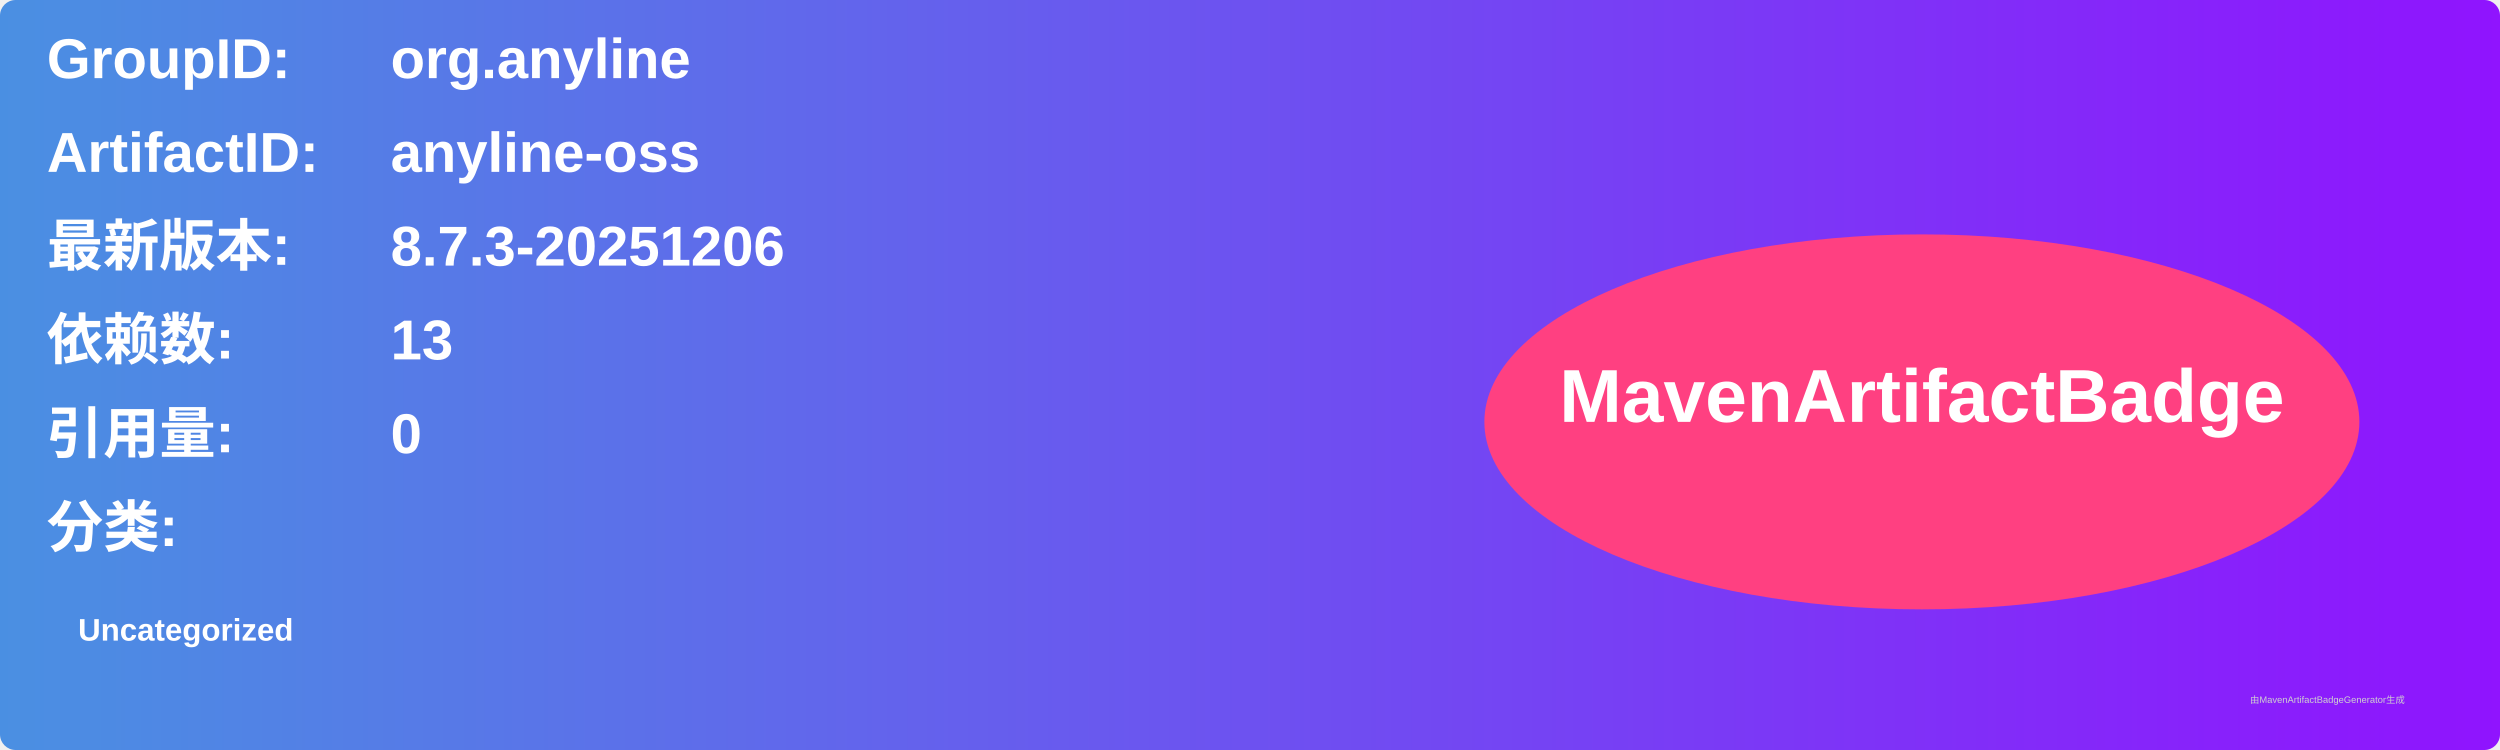
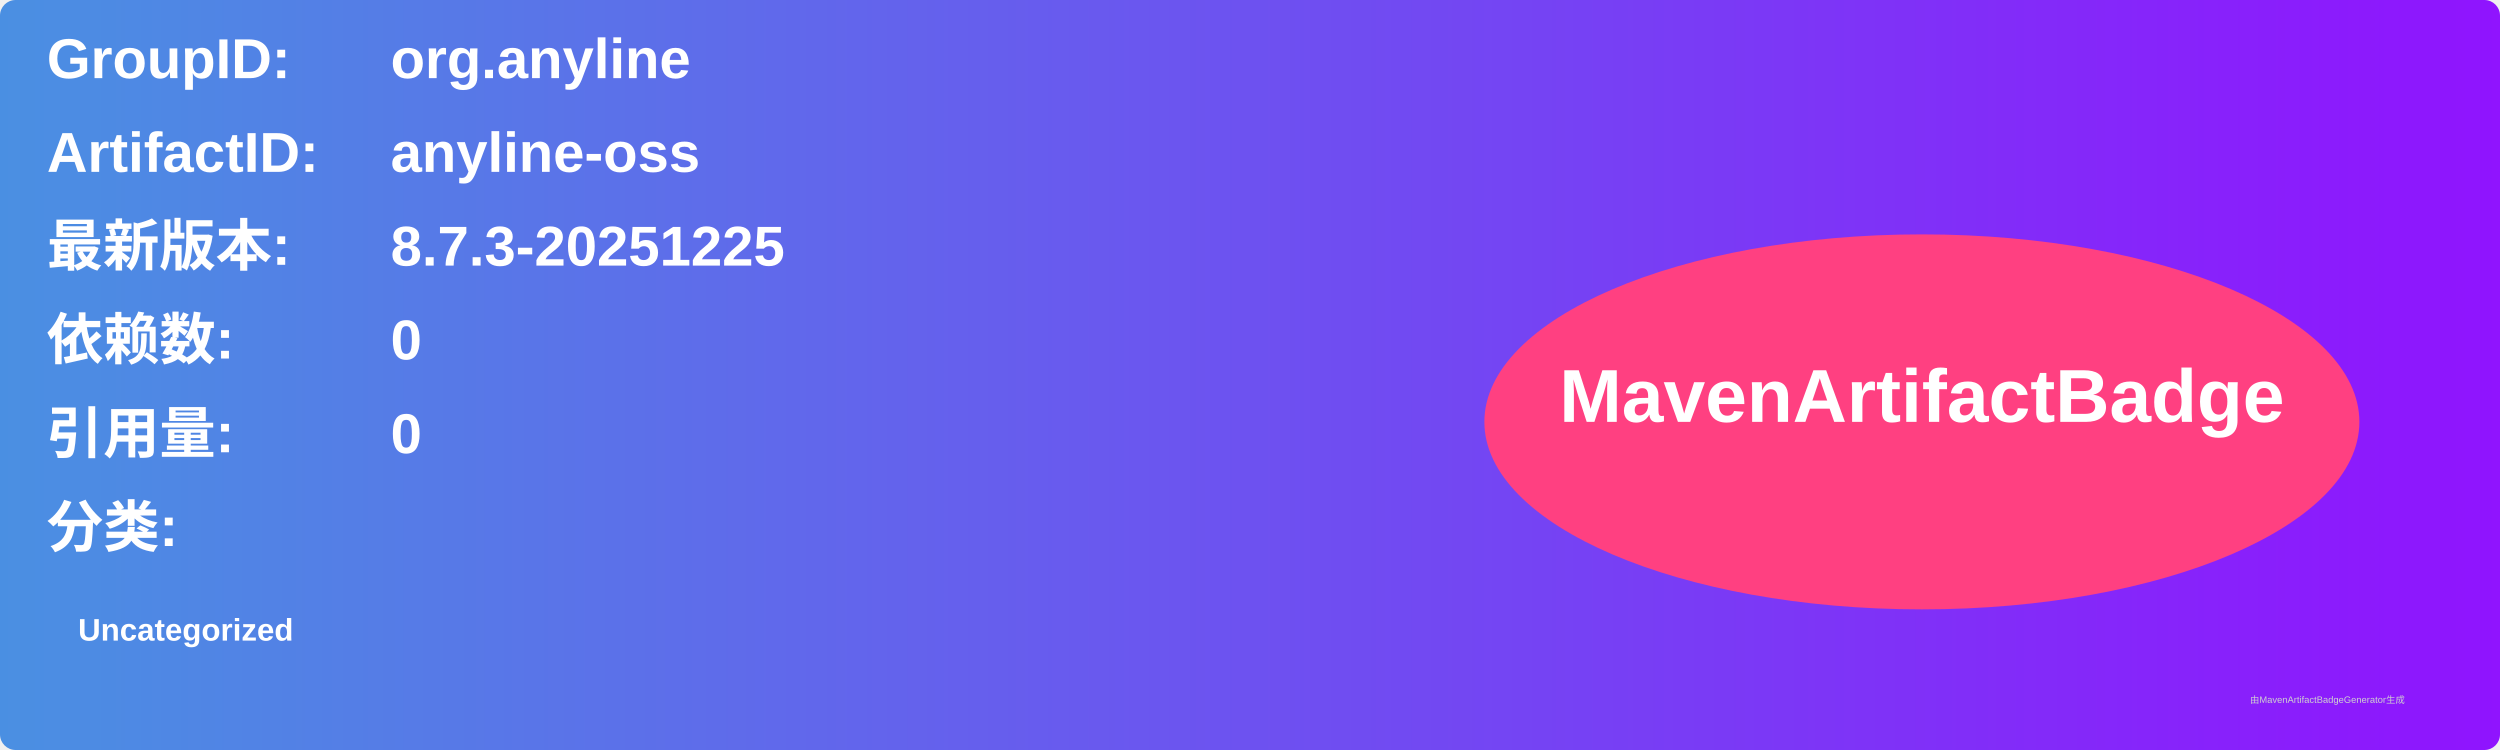
<svg xmlns="http://www.w3.org/2000/svg" width="800" height="240" viewBox="0 0 800 240">
  <linearGradient id="grad" x1="0%" y1="0%" x2="100%" y2="0%">
    <stop offset="0%" stop-color="#4a90e2" />
    <stop offset="100%" stop-color="#9013fe" />
  </linearGradient>
  <rect width="100%" height="100%" rx="5" ry="5" fill="url(#grad)" />
  <g transform="translate(15, 15)">
    <text x="0" y="10" font-family="Arial" font-size="18" fill="white" font-weight="bold" width="260">GroupID:</text>
    <text x="110" y="10" font-family="Arial" font-size="18" fill="white" font-weight="bold" width="460">org.anyline</text>
    <text x="0" y="40" font-family="Arial" font-size="18" fill="white" font-weight="bold" width="260">ArtifactID:</text>
    <text x="110" y="40" font-family="Arial" font-size="18" fill="white" font-weight="bold" width="460">anyline-oss</text>
    <text x="0" y="70" font-family="Arial" font-size="18" fill="white" font-weight="bold">最新版本:</text>
    <text x="110" y="70" font-family="Arial" font-size="18" fill="white" font-weight="bold">
-       <tspan font-weight="bold">8.7.3-20251206</tspan>
+       <tspan font-weight="bold">8.7.3-20251225</tspan>
    </text>
    <text x="0" y="100" font-family="Arial" font-size="18" fill="white" font-weight="bold">依赖数: </text>
    <text x="110" y="100" font-family="Arial" font-size="18" fill="white">
-       <tspan font-weight="bold">13</tspan>
+       <tspan font-weight="bold">0</tspan>
    </text>
    <text x="0" y="130" font-family="Arial" font-size="18" fill="white" font-weight="bold">引用量: </text>
    <text x="110" y="130" font-family="Arial" font-size="18" fill="white">
      <tspan font-weight="bold">0</tspan>
    </text>
    <text x="0" y="160" font-family="Arial" font-size="18" fill="white" font-weight="bold">分类:</text>
    <text x="10" y="190" font-family="Arial" font-size="10" fill="white">
      <tspan font-weight="bold">Uncategorized</tspan>
    </text>
    <ellipse cx="600" cy="120" rx="140" ry="60" fill="#ff4081" />
    <text x="600" y="120" text-anchor="middle" font-family="Arial" font-size="24" fill="white" font-weight="bold">MavenArtifactBadge</text>
  </g>
  <text x="720" y="225" font-family="Arial" font-size="3" fill="#d0d0d0">由MavenArtifactBadgeGenerator生成</text>
</svg>
